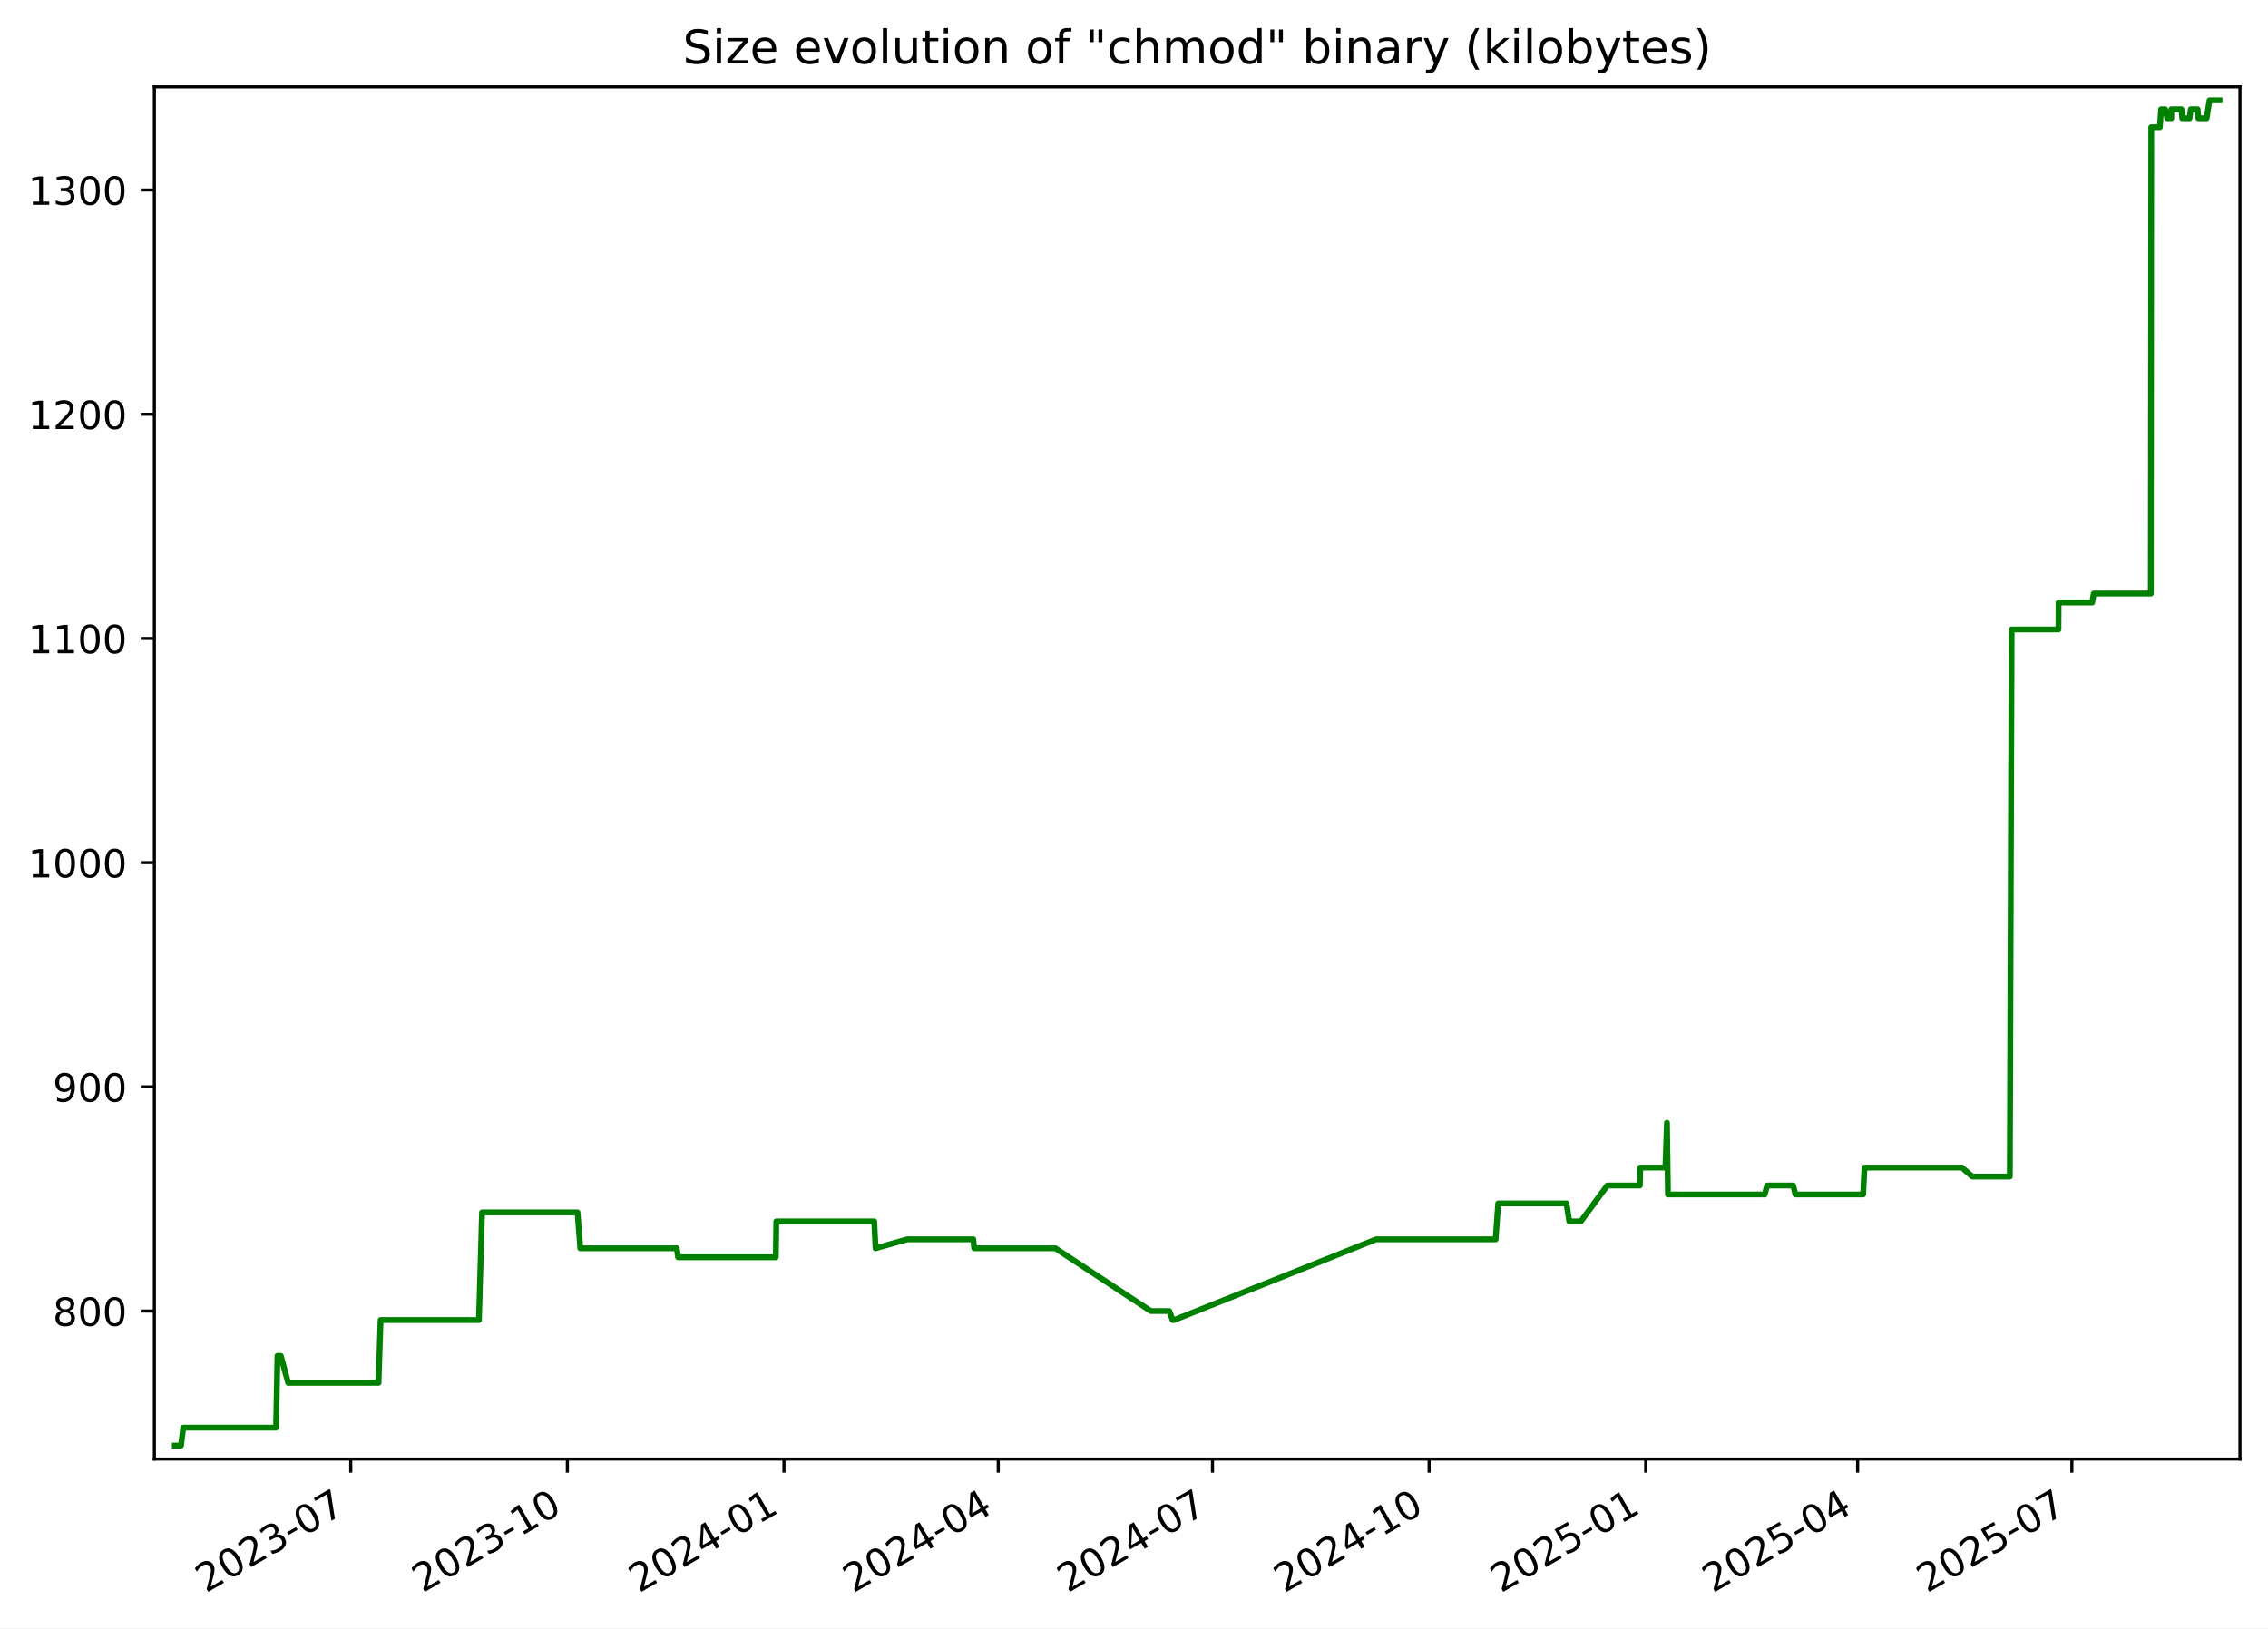
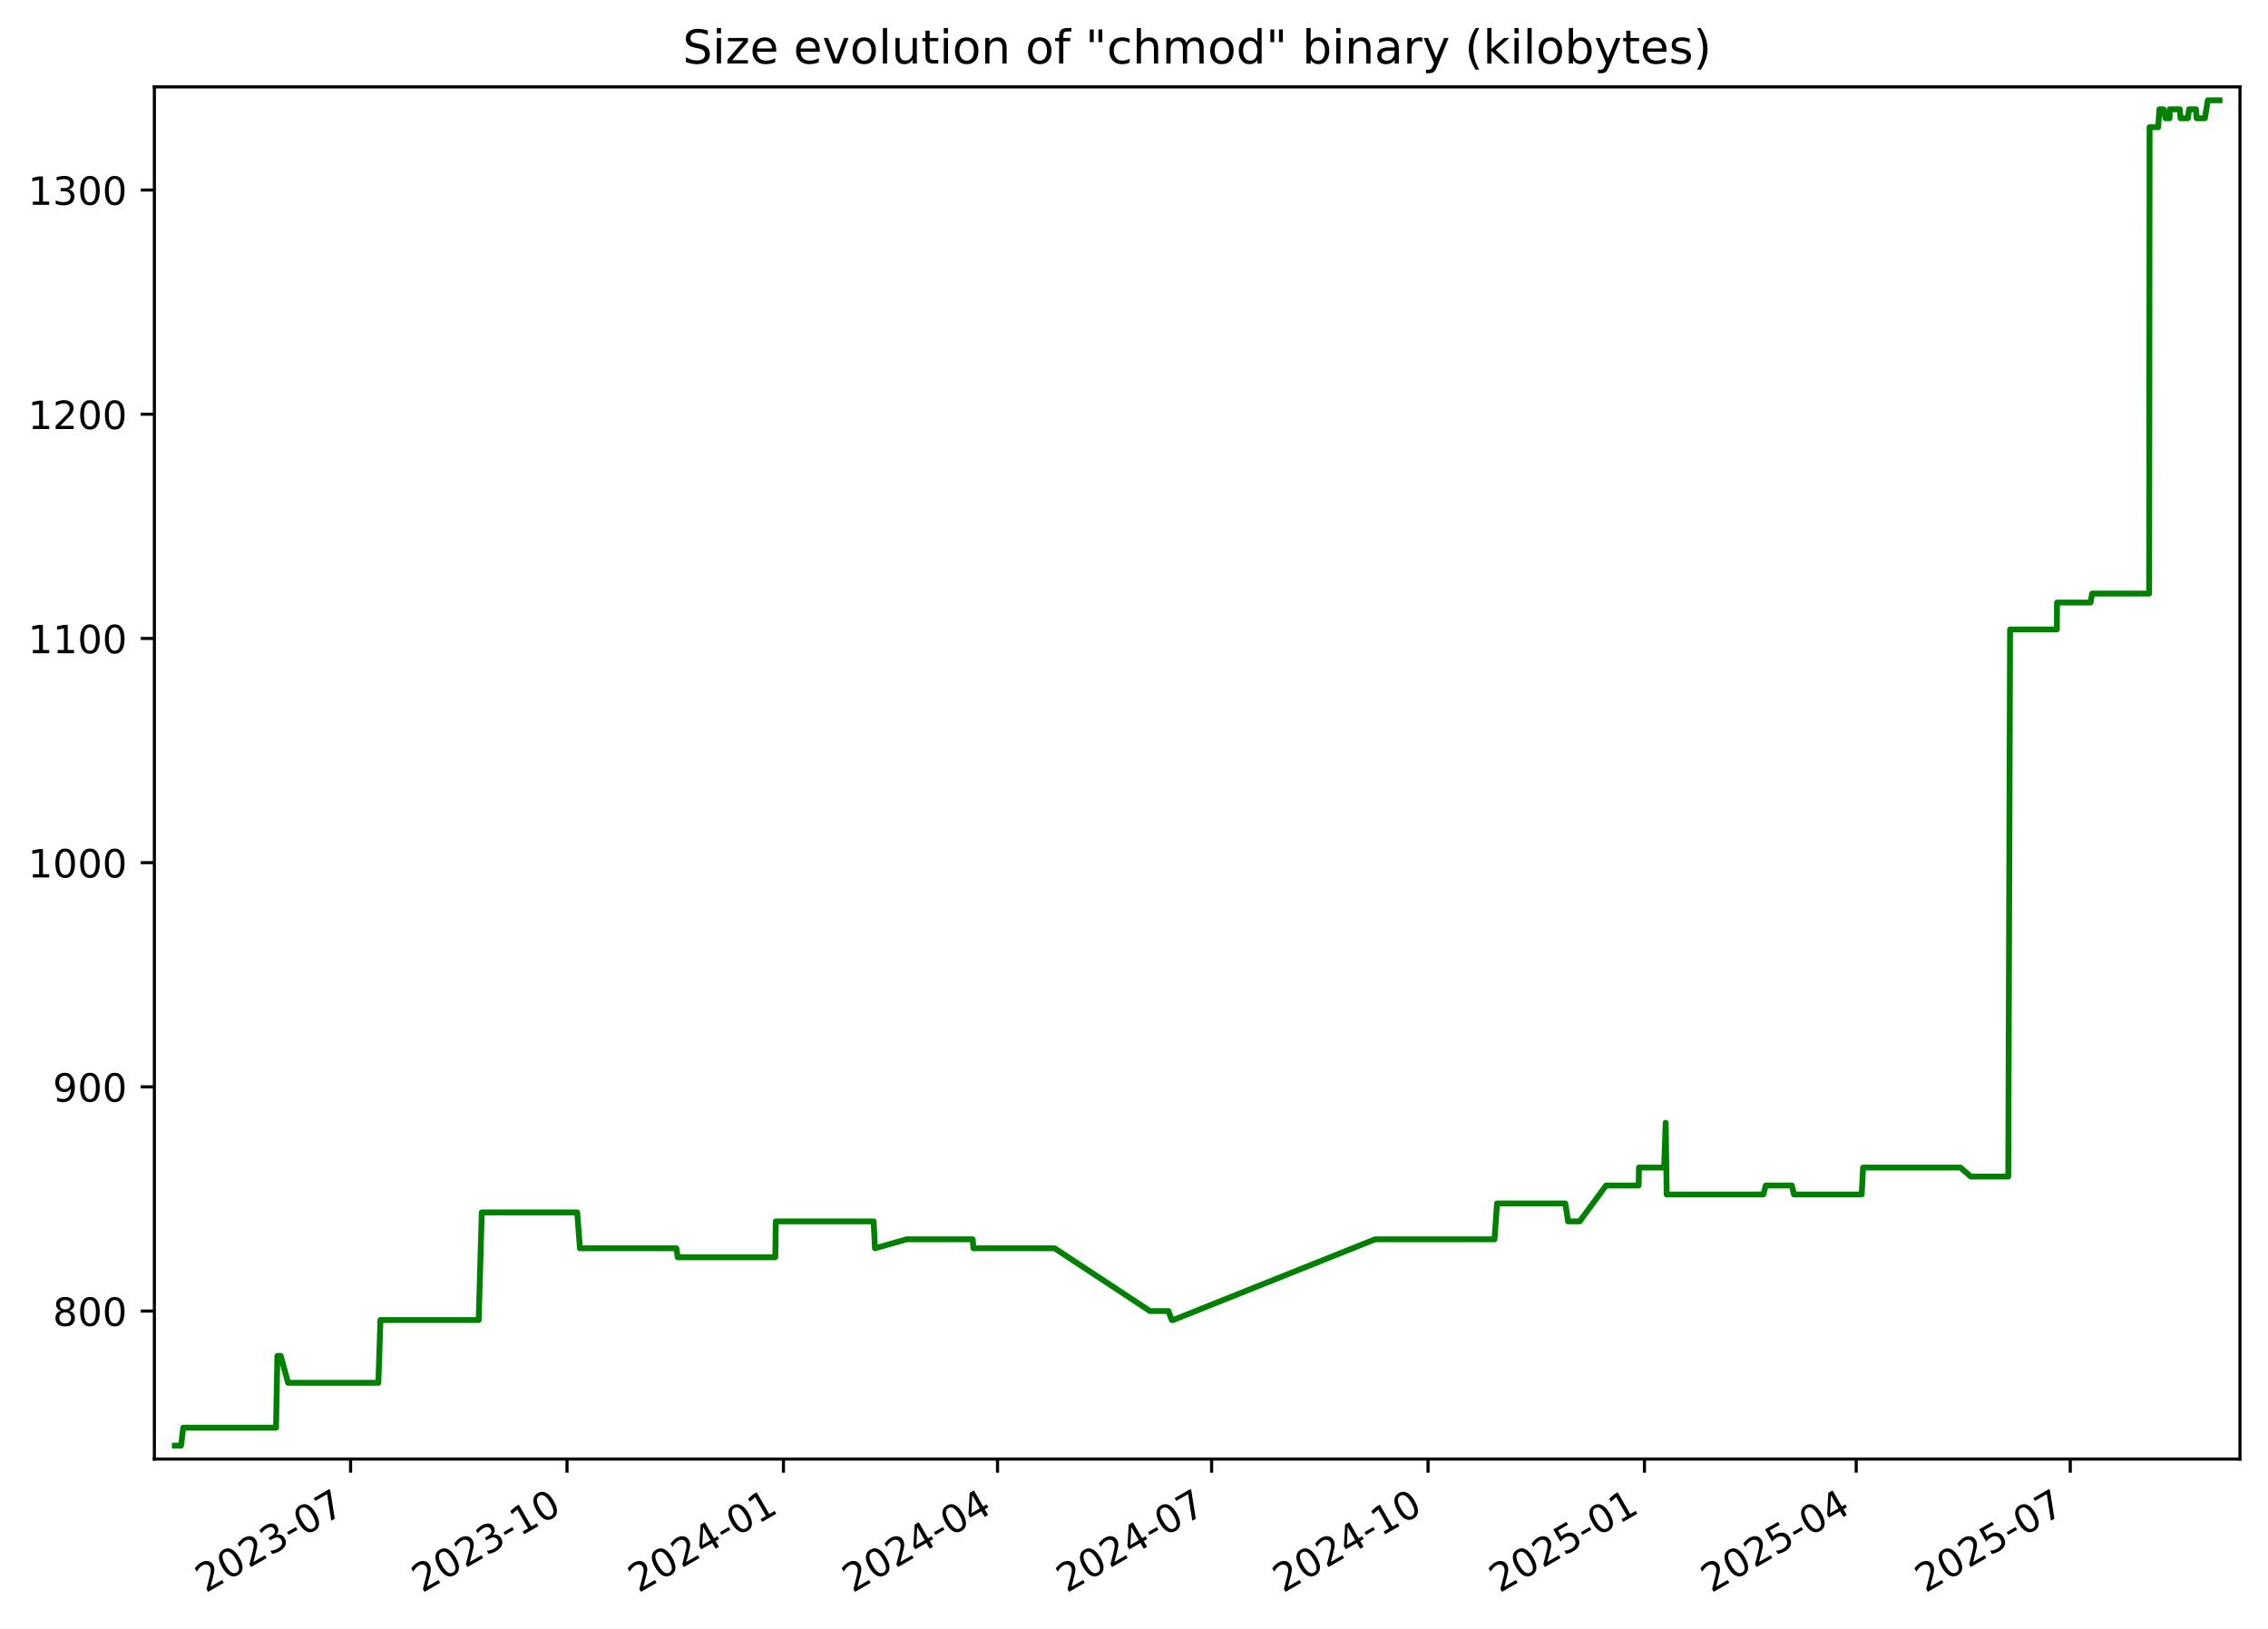
<svg xmlns="http://www.w3.org/2000/svg" xmlns:xlink="http://www.w3.org/1999/xlink" width="582.53pt" height="418.303pt" viewBox="0 0 582.53 418.303" version="1.1">
  <defs>
    <style type="text/css">*{stroke-linejoin: round; stroke-linecap: butt}</style>
  </defs>
  <g id="figure_1">
    <g id="patch_1">
      <path d="M -0 418.303  L 582.53 418.303  L 582.53 0  L -0 0  z " style="fill: #ffffff" />
    </g>
    <g id="axes_1">
      <g id="patch_2">
        <path d="M 39.65 374.83  L 575.33 374.83  L 575.33 22.318  L 39.65 22.318  z " style="fill: #ffffff" />
      </g>
      <g id="matplotlib.axis_1">
        <g id="xtick_1">
          <g id="line2d_1">
            <defs>
-               <path id="m7c2f8ea6ac" d="M 0 0  L 0 3.5  " style="stroke: #000000; stroke-width: 0.8" />
+               <path id="m2931f6423f" d="M 0 0  L 0 3.5  " style="stroke: #000000; stroke-width: 0.8" />
            </defs>
            <g>
-               <use xlink:href="#m7c2f8ea6ac" x="90.089" y="374.83" style="stroke: #000000; stroke-width: 0.8" />
+               <use xlink:href="#m2931f6423f" x="90.05" y="374.83" style="stroke: #000000; stroke-width: 0.8" />
            </g>
          </g>
          <g id="text_1">
-             <g transform="translate(52.86375 409.302) rotate(-30) scale(0.1 -0.1)">
+             <g transform="translate(52.82531 409.302) rotate(-30) scale(0.1 -0.1)">
              <defs>
                <path id="DejaVuSans-32" d="M 1228 531  L 3431 531  L 3431 0  L 469 0  L 469 531  Q 828 903 1448 1529  Q 2069 2156 2228 2338  Q 2531 2678 2651 2914  Q 2772 3150 2772 3378  Q 2772 3750 2511 3984  Q 2250 4219 1831 4219  Q 1534 4219 1204 4116  Q 875 4013 500 3803  L 500 4441  Q 881 4594 1212 4672  Q 1544 4750 1819 4750  Q 2544 4750 2975 4387  Q 3406 4025 3406 3419  Q 3406 3131 3298 2873  Q 3191 2616 2906 2266  Q 2828 2175 2409 1742  Q 1991 1309 1228 531  z " transform="scale(0.015625)" />
                <path id="DejaVuSans-30" d="M 2034 4250  Q 1547 4250 1301 3770  Q 1056 3291 1056 2328  Q 1056 1369 1301 889  Q 1547 409 2034 409  Q 2525 409 2770 889  Q 3016 1369 3016 2328  Q 3016 3291 2770 3770  Q 2525 4250 2034 4250  z M 2034 4750  Q 2819 4750 3233 4129  Q 3647 3509 3647 2328  Q 3647 1150 3233 529  Q 2819 -91 2034 -91  Q 1250 -91 836 529  Q 422 1150 422 2328  Q 422 3509 836 4129  Q 1250 4750 2034 4750  z " transform="scale(0.015625)" />
                <path id="DejaVuSans-33" d="M 2597 2516  Q 3050 2419 3304 2112  Q 3559 1806 3559 1356  Q 3559 666 3084 287  Q 2609 -91 1734 -91  Q 1441 -91 1130 -33  Q 819 25 488 141  L 488 750  Q 750 597 1062 519  Q 1375 441 1716 441  Q 2309 441 2620 675  Q 2931 909 2931 1356  Q 2931 1769 2642 2001  Q 2353 2234 1838 2234  L 1294 2234  L 1294 2753  L 1863 2753  Q 2328 2753 2575 2939  Q 2822 3125 2822 3475  Q 2822 3834 2567 4026  Q 2313 4219 1838 4219  Q 1578 4219 1281 4162  Q 984 4106 628 3988  L 628 4550  Q 988 4650 1302 4700  Q 1616 4750 1894 4750  Q 2613 4750 3031 4423  Q 3450 4097 3450 3541  Q 3450 3153 3228 2886  Q 3006 2619 2597 2516  z " transform="scale(0.015625)" />
                <path id="DejaVuSans-2d" d="M 313 2009  L 1997 2009  L 1997 1497  L 313 1497  L 313 2009  z " transform="scale(0.015625)" />
                <path id="DejaVuSans-37" d="M 525 4666  L 3525 4666  L 3525 4397  L 1831 0  L 1172 0  L 2766 4134  L 525 4134  L 525 4666  z " transform="scale(0.015625)" />
              </defs>
              <use xlink:href="#DejaVuSans-32" />
              <use xlink:href="#DejaVuSans-30" x="63.623" />
              <use xlink:href="#DejaVuSans-32" x="127.246" />
              <use xlink:href="#DejaVuSans-33" x="190.869" />
              <use xlink:href="#DejaVuSans-2d" x="254.492" />
              <use xlink:href="#DejaVuSans-30" x="290.576" />
              <use xlink:href="#DejaVuSans-37" x="354.199" />
            </g>
          </g>
        </g>
        <g id="xtick_2">
          <g id="line2d_2">
            <g>
-               <use xlink:href="#m7c2f8ea6ac" x="145.725" y="374.83" style="stroke: #000000; stroke-width: 0.8" />
+               <use xlink:href="#m2931f6423f" x="145.639" y="374.83" style="stroke: #000000; stroke-width: 0.8" />
            </g>
          </g>
          <g id="text_2">
-             <g transform="translate(108.5002 409.302) rotate(-30) scale(0.1 -0.1)">
+             <g transform="translate(108.4144 409.302) rotate(-30) scale(0.1 -0.1)">
              <defs>
                <path id="DejaVuSans-31" d="M 794 531  L 1825 531  L 1825 4091  L 703 3866  L 703 4441  L 1819 4666  L 2450 4666  L 2450 531  L 3481 531  L 3481 0  L 794 0  L 794 531  z " transform="scale(0.015625)" />
              </defs>
              <use xlink:href="#DejaVuSans-32" />
              <use xlink:href="#DejaVuSans-30" x="63.623" />
              <use xlink:href="#DejaVuSans-32" x="127.246" />
              <use xlink:href="#DejaVuSans-33" x="190.869" />
              <use xlink:href="#DejaVuSans-2d" x="254.492" />
              <use xlink:href="#DejaVuSans-31" x="290.576" />
              <use xlink:href="#DejaVuSans-30" x="354.199" />
            </g>
          </g>
        </g>
        <g id="xtick_3">
          <g id="line2d_3">
            <g>
-               <use xlink:href="#m7c2f8ea6ac" x="201.361" y="374.83" style="stroke: #000000; stroke-width: 0.8" />
+               <use xlink:href="#m2931f6423f" x="201.228" y="374.83" style="stroke: #000000; stroke-width: 0.8" />
            </g>
          </g>
          <g id="text_3">
-             <g transform="translate(164.1366 409.302) rotate(-30) scale(0.1 -0.1)">
+             <g transform="translate(164.0035 409.302) rotate(-30) scale(0.1 -0.1)">
              <defs>
                <path id="DejaVuSans-34" d="M 2419 4116  L 825 1625  L 2419 1625  L 2419 4116  z M 2253 4666  L 3047 4666  L 3047 1625  L 3713 1625  L 3713 1100  L 3047 1100  L 3047 0  L 2419 0  L 2419 1100  L 313 1100  L 313 1709  L 2253 4666  z " transform="scale(0.015625)" />
              </defs>
              <use xlink:href="#DejaVuSans-32" />
              <use xlink:href="#DejaVuSans-30" x="63.623" />
              <use xlink:href="#DejaVuSans-32" x="127.246" />
              <use xlink:href="#DejaVuSans-34" x="190.869" />
              <use xlink:href="#DejaVuSans-2d" x="254.492" />
              <use xlink:href="#DejaVuSans-30" x="290.576" />
              <use xlink:href="#DejaVuSans-31" x="354.199" />
            </g>
          </g>
        </g>
        <g id="xtick_4">
          <g id="line2d_4">
            <g>
-               <use xlink:href="#m7c2f8ea6ac" x="256.393" y="374.83" style="stroke: #000000; stroke-width: 0.8" />
+               <use xlink:href="#m2931f6423f" x="256.213" y="374.83" style="stroke: #000000; stroke-width: 0.8" />
            </g>
          </g>
          <g id="text_4">
-             <g transform="translate(219.1683 409.302) rotate(-30) scale(0.1 -0.1)">
+             <g transform="translate(218.9884 409.302) rotate(-30) scale(0.1 -0.1)">
              <use xlink:href="#DejaVuSans-32" />
              <use xlink:href="#DejaVuSans-30" x="63.623" />
              <use xlink:href="#DejaVuSans-32" x="127.246" />
              <use xlink:href="#DejaVuSans-34" x="190.869" />
              <use xlink:href="#DejaVuSans-2d" x="254.492" />
              <use xlink:href="#DejaVuSans-30" x="290.576" />
              <use xlink:href="#DejaVuSans-34" x="354.199" />
            </g>
          </g>
        </g>
        <g id="xtick_5">
          <g id="line2d_5">
            <g>
-               <use xlink:href="#m7c2f8ea6ac" x="311.425" y="374.83" style="stroke: #000000; stroke-width: 0.8" />
+               <use xlink:href="#m2931f6423f" x="311.198" y="374.83" style="stroke: #000000; stroke-width: 0.8" />
            </g>
          </g>
          <g id="text_5">
-             <g transform="translate(274.2 409.302) rotate(-30) scale(0.1 -0.1)">
+             <g transform="translate(273.9733 409.302) rotate(-30) scale(0.1 -0.1)">
              <use xlink:href="#DejaVuSans-32" />
              <use xlink:href="#DejaVuSans-30" x="63.623" />
              <use xlink:href="#DejaVuSans-32" x="127.246" />
              <use xlink:href="#DejaVuSans-34" x="190.869" />
              <use xlink:href="#DejaVuSans-2d" x="254.492" />
              <use xlink:href="#DejaVuSans-30" x="290.576" />
              <use xlink:href="#DejaVuSans-37" x="354.199" />
            </g>
          </g>
        </g>
        <g id="xtick_6">
          <g id="line2d_6">
            <g>
-               <use xlink:href="#m7c2f8ea6ac" x="367.061" y="374.83" style="stroke: #000000; stroke-width: 0.8" />
+               <use xlink:href="#m2931f6423f" x="366.787" y="374.83" style="stroke: #000000; stroke-width: 0.8" />
            </g>
          </g>
          <g id="text_6">
-             <g transform="translate(329.8364 409.302) rotate(-30) scale(0.1 -0.1)">
+             <g transform="translate(329.5624 409.302) rotate(-30) scale(0.1 -0.1)">
              <use xlink:href="#DejaVuSans-32" />
              <use xlink:href="#DejaVuSans-30" x="63.623" />
              <use xlink:href="#DejaVuSans-32" x="127.246" />
              <use xlink:href="#DejaVuSans-34" x="190.869" />
              <use xlink:href="#DejaVuSans-2d" x="254.492" />
              <use xlink:href="#DejaVuSans-31" x="290.576" />
              <use xlink:href="#DejaVuSans-30" x="354.199" />
            </g>
          </g>
        </g>
        <g id="xtick_7">
          <g id="line2d_7">
            <g>
-               <use xlink:href="#m7c2f8ea6ac" x="422.698" y="374.83" style="stroke: #000000; stroke-width: 0.8" />
+               <use xlink:href="#m2931f6423f" x="422.376" y="374.83" style="stroke: #000000; stroke-width: 0.8" />
            </g>
          </g>
          <g id="text_7">
-             <g transform="translate(385.4729 409.302) rotate(-30) scale(0.1 -0.1)">
+             <g transform="translate(385.1515 409.302) rotate(-30) scale(0.1 -0.1)">
              <defs>
                <path id="DejaVuSans-35" d="M 691 4666  L 3169 4666  L 3169 4134  L 1269 4134  L 1269 2991  Q 1406 3038 1543 3061  Q 1681 3084 1819 3084  Q 2600 3084 3056 2656  Q 3513 2228 3513 1497  Q 3513 744 3044 326  Q 2575 -91 1722 -91  Q 1428 -91 1123 -41  Q 819 9 494 109  L 494 744  Q 775 591 1075 516  Q 1375 441 1709 441  Q 2250 441 2565 725  Q 2881 1009 2881 1497  Q 2881 1984 2565 2268  Q 2250 2553 1709 2553  Q 1456 2553 1204 2497  Q 953 2441 691 2322  L 691 4666  z " transform="scale(0.015625)" />
              </defs>
              <use xlink:href="#DejaVuSans-32" />
              <use xlink:href="#DejaVuSans-30" x="63.623" />
              <use xlink:href="#DejaVuSans-32" x="127.246" />
              <use xlink:href="#DejaVuSans-35" x="190.869" />
              <use xlink:href="#DejaVuSans-2d" x="254.492" />
              <use xlink:href="#DejaVuSans-30" x="290.576" />
              <use xlink:href="#DejaVuSans-31" x="354.199" />
            </g>
          </g>
        </g>
        <g id="xtick_8">
          <g id="line2d_8">
            <g>
-               <use xlink:href="#m7c2f8ea6ac" x="477.125" y="374.83" style="stroke: #000000; stroke-width: 0.8" />
+               <use xlink:href="#m2931f6423f" x="476.757" y="374.83" style="stroke: #000000; stroke-width: 0.8" />
            </g>
          </g>
          <g id="text_8">
-             <g transform="translate(439.8998 409.302) rotate(-30) scale(0.1 -0.1)">
+             <g transform="translate(439.5321 409.302) rotate(-30) scale(0.1 -0.1)">
              <use xlink:href="#DejaVuSans-32" />
              <use xlink:href="#DejaVuSans-30" x="63.623" />
              <use xlink:href="#DejaVuSans-32" x="127.246" />
              <use xlink:href="#DejaVuSans-35" x="190.869" />
              <use xlink:href="#DejaVuSans-2d" x="254.492" />
              <use xlink:href="#DejaVuSans-30" x="290.576" />
              <use xlink:href="#DejaVuSans-34" x="354.199" />
            </g>
          </g>
        </g>
        <g id="xtick_9">
          <g id="line2d_9">
            <g>
-               <use xlink:href="#m7c2f8ea6ac" x="532.156" y="374.83" style="stroke: #000000; stroke-width: 0.8" />
+               <use xlink:href="#m2931f6423f" x="531.742" y="374.83" style="stroke: #000000; stroke-width: 0.8" />
            </g>
          </g>
          <g id="text_9">
-             <g transform="translate(494.9315 409.302) rotate(-30) scale(0.1 -0.1)">
+             <g transform="translate(494.517 409.302) rotate(-30) scale(0.1 -0.1)">
              <use xlink:href="#DejaVuSans-32" />
              <use xlink:href="#DejaVuSans-30" x="63.623" />
              <use xlink:href="#DejaVuSans-32" x="127.246" />
              <use xlink:href="#DejaVuSans-35" x="190.869" />
              <use xlink:href="#DejaVuSans-2d" x="254.492" />
              <use xlink:href="#DejaVuSans-30" x="290.576" />
              <use xlink:href="#DejaVuSans-37" x="354.199" />
            </g>
          </g>
        </g>
      </g>
      <g id="matplotlib.axis_2">
        <g id="ytick_1">
          <g id="line2d_10">
            <defs>
-               <path id="ma6033414e7" d="M 0 0  L -3.5 0  " style="stroke: #000000; stroke-width: 0.8" />
+               <path id="m57418baf02" d="M 0 0  L -3.5 0  " style="stroke: #000000; stroke-width: 0.8" />
            </defs>
            <g>
-               <use xlink:href="#ma6033414e7" x="39.65" y="336.814" style="stroke: #000000; stroke-width: 0.8" />
+               <use xlink:href="#m57418baf02" x="39.65" y="336.814" style="stroke: #000000; stroke-width: 0.8" />
            </g>
          </g>
          <g id="text_10">
            <g transform="translate(13.5625 340.6133) scale(0.1 -0.1)">
              <defs>
                <path id="DejaVuSans-38" d="M 2034 2216  Q 1584 2216 1326 1975  Q 1069 1734 1069 1313  Q 1069 891 1326 650  Q 1584 409 2034 409  Q 2484 409 2743 651  Q 3003 894 3003 1313  Q 3003 1734 2745 1975  Q 2488 2216 2034 2216  z M 1403 2484  Q 997 2584 770 2862  Q 544 3141 544 3541  Q 544 4100 942 4425  Q 1341 4750 2034 4750  Q 2731 4750 3128 4425  Q 3525 4100 3525 3541  Q 3525 3141 3298 2862  Q 3072 2584 2669 2484  Q 3125 2378 3379 2068  Q 3634 1759 3634 1313  Q 3634 634 3220 271  Q 2806 -91 2034 -91  Q 1263 -91 848 271  Q 434 634 434 1313  Q 434 1759 690 2068  Q 947 2378 1403 2484  z M 1172 3481  Q 1172 3119 1398 2916  Q 1625 2713 2034 2713  Q 2441 2713 2670 2916  Q 2900 3119 2900 3481  Q 2900 3844 2670 4047  Q 2441 4250 2034 4250  Q 1625 4250 1398 4047  Q 1172 3844 1172 3481  z " transform="scale(0.015625)" />
              </defs>
              <use xlink:href="#DejaVuSans-38" />
              <use xlink:href="#DejaVuSans-30" x="63.623" />
              <use xlink:href="#DejaVuSans-30" x="127.246" />
            </g>
          </g>
        </g>
        <g id="ytick_2">
          <g id="line2d_11">
            <g>
-               <use xlink:href="#ma6033414e7" x="39.65" y="279.214" style="stroke: #000000; stroke-width: 0.8" />
+               <use xlink:href="#m57418baf02" x="39.65" y="279.214" style="stroke: #000000; stroke-width: 0.8" />
            </g>
          </g>
          <g id="text_11">
            <g transform="translate(13.5625 283.0133) scale(0.1 -0.1)">
              <defs>
                <path id="DejaVuSans-39" d="M 703 97  L 703 672  Q 941 559 1184 500  Q 1428 441 1663 441  Q 2288 441 2617 861  Q 2947 1281 2994 2138  Q 2813 1869 2534 1725  Q 2256 1581 1919 1581  Q 1219 1581 811 2004  Q 403 2428 403 3163  Q 403 3881 828 4315  Q 1253 4750 1959 4750  Q 2769 4750 3195 4129  Q 3622 3509 3622 2328  Q 3622 1225 3098 567  Q 2575 -91 1691 -91  Q 1453 -91 1209 -44  Q 966 3 703 97  z M 1959 2075  Q 2384 2075 2632 2365  Q 2881 2656 2881 3163  Q 2881 3666 2632 3958  Q 2384 4250 1959 4250  Q 1534 4250 1286 3958  Q 1038 3666 1038 3163  Q 1038 2656 1286 2365  Q 1534 2075 1959 2075  z " transform="scale(0.015625)" />
              </defs>
              <use xlink:href="#DejaVuSans-39" />
              <use xlink:href="#DejaVuSans-30" x="63.623" />
              <use xlink:href="#DejaVuSans-30" x="127.246" />
            </g>
          </g>
        </g>
        <g id="ytick_3">
          <g id="line2d_12">
            <g>
-               <use xlink:href="#ma6033414e7" x="39.65" y="221.614" style="stroke: #000000; stroke-width: 0.8" />
+               <use xlink:href="#m57418baf02" x="39.65" y="221.614" style="stroke: #000000; stroke-width: 0.8" />
            </g>
          </g>
          <g id="text_12">
            <g transform="translate(7.2 225.4133) scale(0.1 -0.1)">
              <use xlink:href="#DejaVuSans-31" />
              <use xlink:href="#DejaVuSans-30" x="63.623" />
              <use xlink:href="#DejaVuSans-30" x="127.246" />
              <use xlink:href="#DejaVuSans-30" x="190.869" />
            </g>
          </g>
        </g>
        <g id="ytick_4">
          <g id="line2d_13">
            <g>
-               <use xlink:href="#ma6033414e7" x="39.65" y="164.014" style="stroke: #000000; stroke-width: 0.8" />
+               <use xlink:href="#m57418baf02" x="39.65" y="164.014" style="stroke: #000000; stroke-width: 0.8" />
            </g>
          </g>
          <g id="text_13">
            <g transform="translate(7.2 167.8133) scale(0.1 -0.1)">
              <use xlink:href="#DejaVuSans-31" />
              <use xlink:href="#DejaVuSans-31" x="63.623" />
              <use xlink:href="#DejaVuSans-30" x="127.246" />
              <use xlink:href="#DejaVuSans-30" x="190.869" />
            </g>
          </g>
        </g>
        <g id="ytick_5">
          <g id="line2d_14">
            <g>
-               <use xlink:href="#ma6033414e7" x="39.65" y="106.414" style="stroke: #000000; stroke-width: 0.8" />
+               <use xlink:href="#m57418baf02" x="39.65" y="106.414" style="stroke: #000000; stroke-width: 0.8" />
            </g>
          </g>
          <g id="text_14">
            <g transform="translate(7.2 110.2133) scale(0.1 -0.1)">
              <use xlink:href="#DejaVuSans-31" />
              <use xlink:href="#DejaVuSans-32" x="63.623" />
              <use xlink:href="#DejaVuSans-30" x="127.246" />
              <use xlink:href="#DejaVuSans-30" x="190.869" />
            </g>
          </g>
        </g>
        <g id="ytick_6">
          <g id="line2d_15">
            <g>
-               <use xlink:href="#ma6033414e7" x="39.65" y="48.814" style="stroke: #000000; stroke-width: 0.8" />
+               <use xlink:href="#m57418baf02" x="39.65" y="48.814" style="stroke: #000000; stroke-width: 0.8" />
            </g>
          </g>
          <g id="text_15">
            <g transform="translate(7.2 52.61334) scale(0.1 -0.1)">
              <use xlink:href="#DejaVuSans-31" />
              <use xlink:href="#DejaVuSans-33" x="63.623" />
              <use xlink:href="#DejaVuSans-30" x="127.246" />
              <use xlink:href="#DejaVuSans-30" x="190.869" />
            </g>
          </g>
        </g>
      </g>
      <g id="line2d_16">
-         <path d="M 44.902 371.374  L 46.503 371.374  L 47.063 366.766  L 70.914 366.766  L 71.268 348.334  L 72.132 348.334  L 74.017 355.246  L 97.23 355.246  L 97.757 339.118  L 123.016 339.118  L 123.812 311.47  L 148.344 311.47  L 149.045 320.686  L 173.827 320.686  L 174.173 322.99  L 199.263 322.99  L 199.393 313.774  L 224.544 313.774  L 224.884 320.686  L 233.031 318.382  L 249.995 318.382  L 250.209 320.686  L 271.077 320.686  L 295.588 336.814  L 300.331 336.814  L 301.183 339.118  L 301.551 339.118  L 353.445 318.382  L 384.15 318.382  L 384.804 309.166  L 402.349 309.166  L 403.059 313.774  L 406.037 313.774  L 412.829 304.558  L 421.197 304.558  L 421.293 299.95  L 427.751 299.95  L 428.154 288.43  L 428.408 306.862  L 453.254 306.862  L 453.889 304.558  L 460.577 304.558  L 461.147 306.862  L 478.539 306.862  L 478.895 299.95  L 503.929 299.95  L 506.571 302.254  L 516.222 302.254  L 516.681 161.71  L 528.703 161.71  L 528.745 154.798  L 537.364 154.798  L 537.78 152.494  L 552.438 152.494  L 552.546 32.686  L 554.76 32.686  L 555.079 28.078  L 556.122 28.078  L 556.672 30.382  L 557.692 30.382  L 557.712 28.078  L 560.314 28.078  L 560.501 30.382  L 562.393 30.382  L 562.693 28.078  L 564.465 28.078  L 564.652 30.382  L 566.762 30.382  L 567.517 25.774  L 570.078 25.774  L 570.078 25.774  " clip-path="url(#pb2d1028d49)" style="fill: none; stroke: #008000; stroke-width: 1.5; stroke-linecap: square" />
+         <path d="M 44.902 371.374  L 46.501 371.374  L 47.061 366.766  L 70.892 366.766  L 71.245 348.334  L 72.109 348.334  L 73.992 355.246  L 97.186 355.246  L 97.712 339.118  L 122.949 339.118  L 123.745 311.47  L 148.256 311.47  L 148.956 320.686  L 173.717 320.686  L 174.063 322.99  L 199.132 322.99  L 199.262 313.774  L 224.392 313.774  L 224.731 320.686  L 232.871 318.382  L 249.82 318.382  L 250.035 320.686  L 270.885 320.686  L 295.374 336.814  L 300.114 336.814  L 300.965 339.118  L 301.333 339.118  L 353.183 318.382  L 383.862 318.382  L 384.515 309.166  L 402.045 309.166  L 402.754 313.774  L 405.729 313.774  L 412.516 304.558  L 420.877 304.558  L 420.972 299.95  L 427.425 299.95  L 427.828 288.43  L 428.081 306.862  L 452.907 306.862  L 453.542 304.558  L 460.224 304.558  L 460.792 306.862  L 478.17 306.862  L 478.526 299.95  L 503.538 299.95  L 506.178 302.254  L 515.821 302.254  L 516.28 161.71  L 528.291 161.71  L 528.334 154.798  L 536.945 154.798  L 537.361 152.494  L 552.006 152.494  L 552.114 32.686  L 554.326 32.686  L 554.645 28.078  L 555.687 28.078  L 556.237 30.382  L 557.255 30.382  L 557.275 28.078  L 559.876 28.078  L 560.062 30.382  L 561.953 30.382  L 562.253 28.078  L 564.023 28.078  L 564.209 30.382  L 566.318 30.382  L 567.072 25.774  L 570.078 25.774  L 570.078 25.774  " clip-path="url(#p1d67f72b71)" style="fill: none; stroke: #008000; stroke-width: 1.5; stroke-linecap: square" />
      </g>
      <g id="patch_3">
        <path d="M 39.65 374.83  L 39.65 22.318  " style="fill: none; stroke: #000000; stroke-width: 0.8; stroke-linejoin: miter; stroke-linecap: square" />
      </g>
      <g id="patch_4">
        <path d="M 575.33 374.83  L 575.33 22.318  " style="fill: none; stroke: #000000; stroke-width: 0.8; stroke-linejoin: miter; stroke-linecap: square" />
      </g>
      <g id="patch_5">
        <path d="M 39.65 374.83  L 575.33 374.83  " style="fill: none; stroke: #000000; stroke-width: 0.8; stroke-linejoin: miter; stroke-linecap: square" />
      </g>
      <g id="patch_6">
        <path d="M 39.65 22.318  L 575.33 22.318  " style="fill: none; stroke: #000000; stroke-width: 0.8; stroke-linejoin: miter; stroke-linecap: square" />
      </g>
      <g id="text_16">
        <g transform="translate(175.3681 16.31812) scale(0.12 -0.12)">
          <defs>
            <path id="DejaVuSans-53" d="M 3425 4513  L 3425 3897  Q 3066 4069 2747 4153  Q 2428 4238 2131 4238  Q 1616 4238 1336 4038  Q 1056 3838 1056 3469  Q 1056 3159 1242 3001  Q 1428 2844 1947 2747  L 2328 2669  Q 3034 2534 3370 2195  Q 3706 1856 3706 1288  Q 3706 609 3251 259  Q 2797 -91 1919 -91  Q 1588 -91 1214 -16  Q 841 59 441 206  L 441 856  Q 825 641 1194 531  Q 1563 422 1919 422  Q 2459 422 2753 634  Q 3047 847 3047 1241  Q 3047 1584 2836 1778  Q 2625 1972 2144 2069  L 1759 2144  Q 1053 2284 737 2584  Q 422 2884 422 3419  Q 422 4038 858 4394  Q 1294 4750 2059 4750  Q 2388 4750 2728 4690  Q 3069 4631 3425 4513  z " transform="scale(0.015625)" />
            <path id="DejaVuSans-69" d="M 603 3500  L 1178 3500  L 1178 0  L 603 0  L 603 3500  z M 603 4863  L 1178 4863  L 1178 4134  L 603 4134  L 603 4863  z " transform="scale(0.015625)" />
            <path id="DejaVuSans-7a" d="M 353 3500  L 3084 3500  L 3084 2975  L 922 459  L 3084 459  L 3084 0  L 275 0  L 275 525  L 2438 3041  L 353 3041  L 353 3500  z " transform="scale(0.015625)" />
            <path id="DejaVuSans-65" d="M 3597 1894  L 3597 1613  L 953 1613  Q 991 1019 1311 708  Q 1631 397 2203 397  Q 2534 397 2845 478  Q 3156 559 3463 722  L 3463 178  Q 3153 47 2828 -22  Q 2503 -91 2169 -91  Q 1331 -91 842 396  Q 353 884 353 1716  Q 353 2575 817 3079  Q 1281 3584 2069 3584  Q 2775 3584 3186 3129  Q 3597 2675 3597 1894  z M 3022 2063  Q 3016 2534 2758 2815  Q 2500 3097 2075 3097  Q 1594 3097 1305 2825  Q 1016 2553 972 2059  L 3022 2063  z " transform="scale(0.015625)" />
            <path id="DejaVuSans-20" transform="scale(0.015625)" />
            <path id="DejaVuSans-76" d="M 191 3500  L 800 3500  L 1894 563  L 2988 3500  L 3597 3500  L 2284 0  L 1503 0  L 191 3500  z " transform="scale(0.015625)" />
            <path id="DejaVuSans-6f" d="M 1959 3097  Q 1497 3097 1228 2736  Q 959 2375 959 1747  Q 959 1119 1226 758  Q 1494 397 1959 397  Q 2419 397 2687 759  Q 2956 1122 2956 1747  Q 2956 2369 2687 2733  Q 2419 3097 1959 3097  z M 1959 3584  Q 2709 3584 3137 3096  Q 3566 2609 3566 1747  Q 3566 888 3137 398  Q 2709 -91 1959 -91  Q 1206 -91 779 398  Q 353 888 353 1747  Q 353 2609 779 3096  Q 1206 3584 1959 3584  z " transform="scale(0.015625)" />
            <path id="DejaVuSans-6c" d="M 603 4863  L 1178 4863  L 1178 0  L 603 0  L 603 4863  z " transform="scale(0.015625)" />
            <path id="DejaVuSans-75" d="M 544 1381  L 544 3500  L 1119 3500  L 1119 1403  Q 1119 906 1312 657  Q 1506 409 1894 409  Q 2359 409 2629 706  Q 2900 1003 2900 1516  L 2900 3500  L 3475 3500  L 3475 0  L 2900 0  L 2900 538  Q 2691 219 2414 64  Q 2138 -91 1772 -91  Q 1169 -91 856 284  Q 544 659 544 1381  z M 1991 3584  L 1991 3584  z " transform="scale(0.015625)" />
            <path id="DejaVuSans-74" d="M 1172 4494  L 1172 3500  L 2356 3500  L 2356 3053  L 1172 3053  L 1172 1153  Q 1172 725 1289 603  Q 1406 481 1766 481  L 2356 481  L 2356 0  L 1766 0  Q 1100 0 847 248  Q 594 497 594 1153  L 594 3053  L 172 3053  L 172 3500  L 594 3500  L 594 4494  L 1172 4494  z " transform="scale(0.015625)" />
            <path id="DejaVuSans-6e" d="M 3513 2113  L 3513 0  L 2938 0  L 2938 2094  Q 2938 2591 2744 2837  Q 2550 3084 2163 3084  Q 1697 3084 1428 2787  Q 1159 2491 1159 1978  L 1159 0  L 581 0  L 581 3500  L 1159 3500  L 1159 2956  Q 1366 3272 1645 3428  Q 1925 3584 2291 3584  Q 2894 3584 3203 3211  Q 3513 2838 3513 2113  z " transform="scale(0.015625)" />
            <path id="DejaVuSans-66" d="M 2375 4863  L 2375 4384  L 1825 4384  Q 1516 4384 1395 4259  Q 1275 4134 1275 3809  L 1275 3500  L 2222 3500  L 2222 3053  L 1275 3053  L 1275 0  L 697 0  L 697 3053  L 147 3053  L 147 3500  L 697 3500  L 697 3744  Q 697 4328 969 4595  Q 1241 4863 1831 4863  L 2375 4863  z " transform="scale(0.015625)" />
            <path id="DejaVuSans-22" d="M 1147 4666  L 1147 2931  L 616 2931  L 616 4666  L 1147 4666  z M 2328 4666  L 2328 2931  L 1797 2931  L 1797 4666  L 2328 4666  z " transform="scale(0.015625)" />
            <path id="DejaVuSans-63" d="M 3122 3366  L 3122 2828  Q 2878 2963 2633 3030  Q 2388 3097 2138 3097  Q 1578 3097 1268 2742  Q 959 2388 959 1747  Q 959 1106 1268 751  Q 1578 397 2138 397  Q 2388 397 2633 464  Q 2878 531 3122 666  L 3122 134  Q 2881 22 2623 -34  Q 2366 -91 2075 -91  Q 1284 -91 818 406  Q 353 903 353 1747  Q 353 2603 823 3093  Q 1294 3584 2113 3584  Q 2378 3584 2631 3529  Q 2884 3475 3122 3366  z " transform="scale(0.015625)" />
            <path id="DejaVuSans-68" d="M 3513 2113  L 3513 0  L 2938 0  L 2938 2094  Q 2938 2591 2744 2837  Q 2550 3084 2163 3084  Q 1697 3084 1428 2787  Q 1159 2491 1159 1978  L 1159 0  L 581 0  L 581 4863  L 1159 4863  L 1159 2956  Q 1366 3272 1645 3428  Q 1925 3584 2291 3584  Q 2894 3584 3203 3211  Q 3513 2838 3513 2113  z " transform="scale(0.015625)" />
            <path id="DejaVuSans-6d" d="M 3328 2828  Q 3544 3216 3844 3400  Q 4144 3584 4550 3584  Q 5097 3584 5394 3201  Q 5691 2819 5691 2113  L 5691 0  L 5113 0  L 5113 2094  Q 5113 2597 4934 2840  Q 4756 3084 4391 3084  Q 3944 3084 3684 2787  Q 3425 2491 3425 1978  L 3425 0  L 2847 0  L 2847 2094  Q 2847 2600 2669 2842  Q 2491 3084 2119 3084  Q 1678 3084 1418 2786  Q 1159 2488 1159 1978  L 1159 0  L 581 0  L 581 3500  L 1159 3500  L 1159 2956  Q 1356 3278 1631 3431  Q 1906 3584 2284 3584  Q 2666 3584 2933 3390  Q 3200 3197 3328 2828  z " transform="scale(0.015625)" />
            <path id="DejaVuSans-64" d="M 2906 2969  L 2906 4863  L 3481 4863  L 3481 0  L 2906 0  L 2906 525  Q 2725 213 2448 61  Q 2172 -91 1784 -91  Q 1150 -91 751 415  Q 353 922 353 1747  Q 353 2572 751 3078  Q 1150 3584 1784 3584  Q 2172 3584 2448 3432  Q 2725 3281 2906 2969  z M 947 1747  Q 947 1113 1208 752  Q 1469 391 1925 391  Q 2381 391 2643 752  Q 2906 1113 2906 1747  Q 2906 2381 2643 2742  Q 2381 3103 1925 3103  Q 1469 3103 1208 2742  Q 947 2381 947 1747  z " transform="scale(0.015625)" />
            <path id="DejaVuSans-62" d="M 3116 1747  Q 3116 2381 2855 2742  Q 2594 3103 2138 3103  Q 1681 3103 1420 2742  Q 1159 2381 1159 1747  Q 1159 1113 1420 752  Q 1681 391 2138 391  Q 2594 391 2855 752  Q 3116 1113 3116 1747  z M 1159 2969  Q 1341 3281 1617 3432  Q 1894 3584 2278 3584  Q 2916 3584 3314 3078  Q 3713 2572 3713 1747  Q 3713 922 3314 415  Q 2916 -91 2278 -91  Q 1894 -91 1617 61  Q 1341 213 1159 525  L 1159 0  L 581 0  L 581 4863  L 1159 4863  L 1159 2969  z " transform="scale(0.015625)" />
            <path id="DejaVuSans-61" d="M 2194 1759  Q 1497 1759 1228 1600  Q 959 1441 959 1056  Q 959 750 1161 570  Q 1363 391 1709 391  Q 2188 391 2477 730  Q 2766 1069 2766 1631  L 2766 1759  L 2194 1759  z M 3341 1997  L 3341 0  L 2766 0  L 2766 531  Q 2569 213 2275 61  Q 1981 -91 1556 -91  Q 1019 -91 701 211  Q 384 513 384 1019  Q 384 1609 779 1909  Q 1175 2209 1959 2209  L 2766 2209  L 2766 2266  Q 2766 2663 2505 2880  Q 2244 3097 1772 3097  Q 1472 3097 1187 3025  Q 903 2953 641 2809  L 641 3341  Q 956 3463 1253 3523  Q 1550 3584 1831 3584  Q 2591 3584 2966 3190  Q 3341 2797 3341 1997  z " transform="scale(0.015625)" />
            <path id="DejaVuSans-72" d="M 2631 2963  Q 2534 3019 2420 3045  Q 2306 3072 2169 3072  Q 1681 3072 1420 2755  Q 1159 2438 1159 1844  L 1159 0  L 581 0  L 581 3500  L 1159 3500  L 1159 2956  Q 1341 3275 1631 3429  Q 1922 3584 2338 3584  Q 2397 3584 2469 3576  Q 2541 3569 2628 3553  L 2631 2963  z " transform="scale(0.015625)" />
            <path id="DejaVuSans-79" d="M 2059 -325  Q 1816 -950 1584 -1140  Q 1353 -1331 966 -1331  L 506 -1331  L 506 -850  L 844 -850  Q 1081 -850 1212 -737  Q 1344 -625 1503 -206  L 1606 56  L 191 3500  L 800 3500  L 1894 763  L 2988 3500  L 3597 3500  L 2059 -325  z " transform="scale(0.015625)" />
            <path id="DejaVuSans-28" d="M 1984 4856  Q 1566 4138 1362 3434  Q 1159 2731 1159 2009  Q 1159 1288 1364 580  Q 1569 -128 1984 -844  L 1484 -844  Q 1016 -109 783 600  Q 550 1309 550 2009  Q 550 2706 781 3412  Q 1013 4119 1484 4856  L 1984 4856  z " transform="scale(0.015625)" />
            <path id="DejaVuSans-6b" d="M 581 4863  L 1159 4863  L 1159 1991  L 2875 3500  L 3609 3500  L 1753 1863  L 3688 0  L 2938 0  L 1159 1709  L 1159 0  L 581 0  L 581 4863  z " transform="scale(0.015625)" />
            <path id="DejaVuSans-73" d="M 2834 3397  L 2834 2853  Q 2591 2978 2328 3040  Q 2066 3103 1784 3103  Q 1356 3103 1142 2972  Q 928 2841 928 2578  Q 928 2378 1081 2264  Q 1234 2150 1697 2047  L 1894 2003  Q 2506 1872 2764 1633  Q 3022 1394 3022 966  Q 3022 478 2636 193  Q 2250 -91 1575 -91  Q 1294 -91 989 -36  Q 684 19 347 128  L 347 722  Q 666 556 975 473  Q 1284 391 1588 391  Q 1994 391 2212 530  Q 2431 669 2431 922  Q 2431 1156 2273 1281  Q 2116 1406 1581 1522  L 1381 1569  Q 847 1681 609 1914  Q 372 2147 372 2553  Q 372 3047 722 3315  Q 1072 3584 1716 3584  Q 2034 3584 2315 3537  Q 2597 3491 2834 3397  z " transform="scale(0.015625)" />
            <path id="DejaVuSans-29" d="M 513 4856  L 1013 4856  Q 1481 4119 1714 3412  Q 1947 2706 1947 2009  Q 1947 1309 1714 600  Q 1481 -109 1013 -844  L 513 -844  Q 928 -128 1133 580  Q 1338 1288 1338 2009  Q 1338 2731 1133 3434  Q 928 4138 513 4856  z " transform="scale(0.015625)" />
          </defs>
          <use xlink:href="#DejaVuSans-53" />
          <use xlink:href="#DejaVuSans-69" x="63.477" />
          <use xlink:href="#DejaVuSans-7a" x="91.26" />
          <use xlink:href="#DejaVuSans-65" x="143.75" />
          <use xlink:href="#DejaVuSans-20" x="205.273" />
          <use xlink:href="#DejaVuSans-65" x="237.061" />
          <use xlink:href="#DejaVuSans-76" x="298.584" />
          <use xlink:href="#DejaVuSans-6f" x="357.764" />
          <use xlink:href="#DejaVuSans-6c" x="418.945" />
          <use xlink:href="#DejaVuSans-75" x="446.729" />
          <use xlink:href="#DejaVuSans-74" x="510.107" />
          <use xlink:href="#DejaVuSans-69" x="549.316" />
          <use xlink:href="#DejaVuSans-6f" x="577.1" />
          <use xlink:href="#DejaVuSans-6e" x="638.281" />
          <use xlink:href="#DejaVuSans-20" x="701.66" />
          <use xlink:href="#DejaVuSans-6f" x="733.447" />
          <use xlink:href="#DejaVuSans-66" x="794.629" />
          <use xlink:href="#DejaVuSans-20" x="829.834" />
          <use xlink:href="#DejaVuSans-22" x="861.621" />
          <use xlink:href="#DejaVuSans-63" x="907.617" />
          <use xlink:href="#DejaVuSans-68" x="962.598" />
          <use xlink:href="#DejaVuSans-6d" x="1025.977" />
          <use xlink:href="#DejaVuSans-6f" x="1123.389" />
          <use xlink:href="#DejaVuSans-64" x="1184.57" />
          <use xlink:href="#DejaVuSans-22" x="1248.047" />
          <use xlink:href="#DejaVuSans-20" x="1294.043" />
          <use xlink:href="#DejaVuSans-62" x="1325.83" />
          <use xlink:href="#DejaVuSans-69" x="1389.307" />
          <use xlink:href="#DejaVuSans-6e" x="1417.09" />
          <use xlink:href="#DejaVuSans-61" x="1480.469" />
          <use xlink:href="#DejaVuSans-72" x="1541.748" />
          <use xlink:href="#DejaVuSans-79" x="1582.861" />
          <use xlink:href="#DejaVuSans-20" x="1642.041" />
          <use xlink:href="#DejaVuSans-28" x="1673.828" />
          <use xlink:href="#DejaVuSans-6b" x="1712.842" />
          <use xlink:href="#DejaVuSans-69" x="1770.752" />
          <use xlink:href="#DejaVuSans-6c" x="1798.535" />
          <use xlink:href="#DejaVuSans-6f" x="1826.318" />
          <use xlink:href="#DejaVuSans-62" x="1887.5" />
          <use xlink:href="#DejaVuSans-79" x="1950.977" />
          <use xlink:href="#DejaVuSans-74" x="2010.156" />
          <use xlink:href="#DejaVuSans-65" x="2049.365" />
          <use xlink:href="#DejaVuSans-73" x="2110.889" />
          <use xlink:href="#DejaVuSans-29" x="2162.988" />
        </g>
      </g>
    </g>
  </g>
  <defs>
-     <clipPath id="pb2d1028d49">
+     <clipPath id="p1d67f72b71">
      <rect x="39.65" y="22.318" width="535.68" height="352.512" />
    </clipPath>
  </defs>
</svg>
